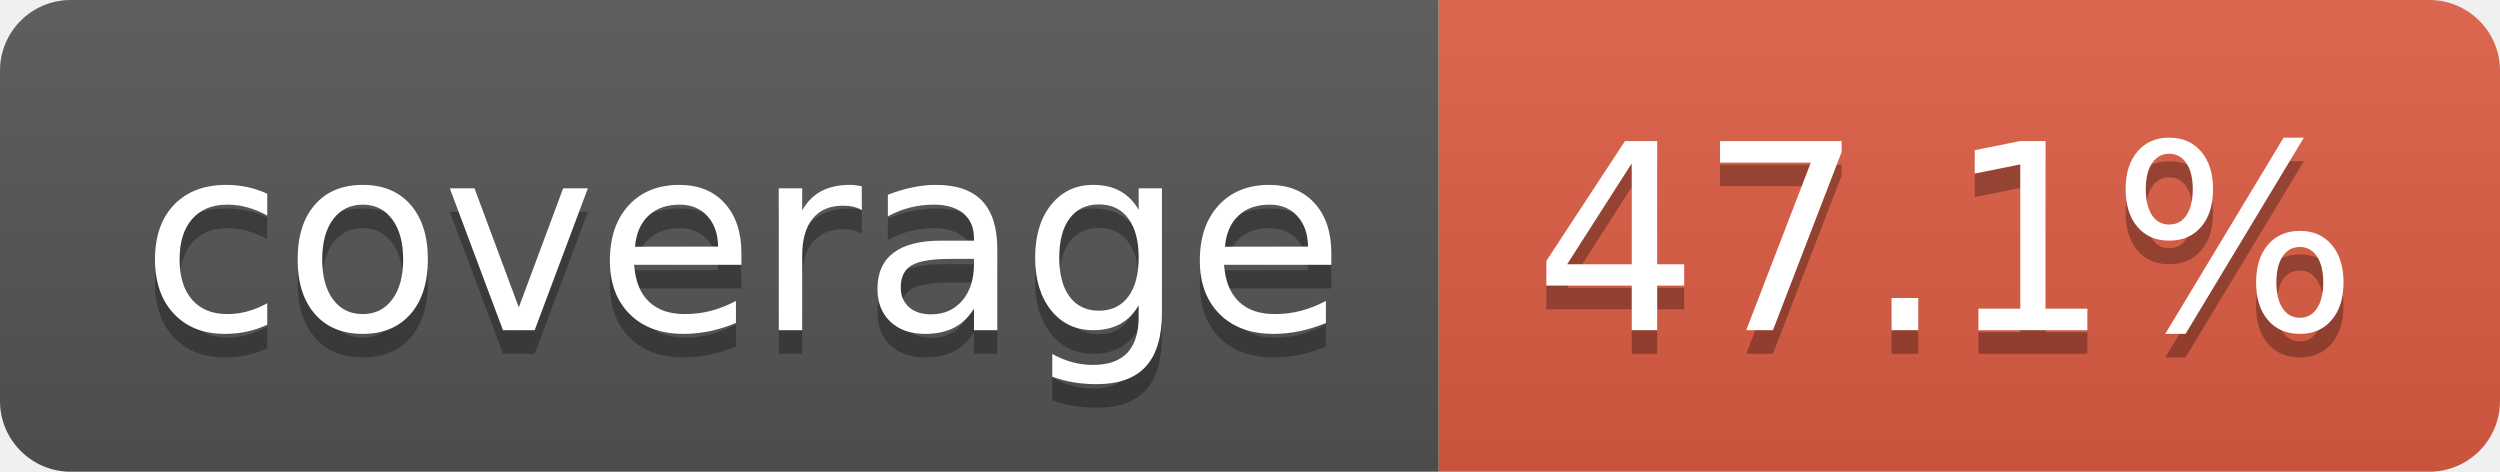
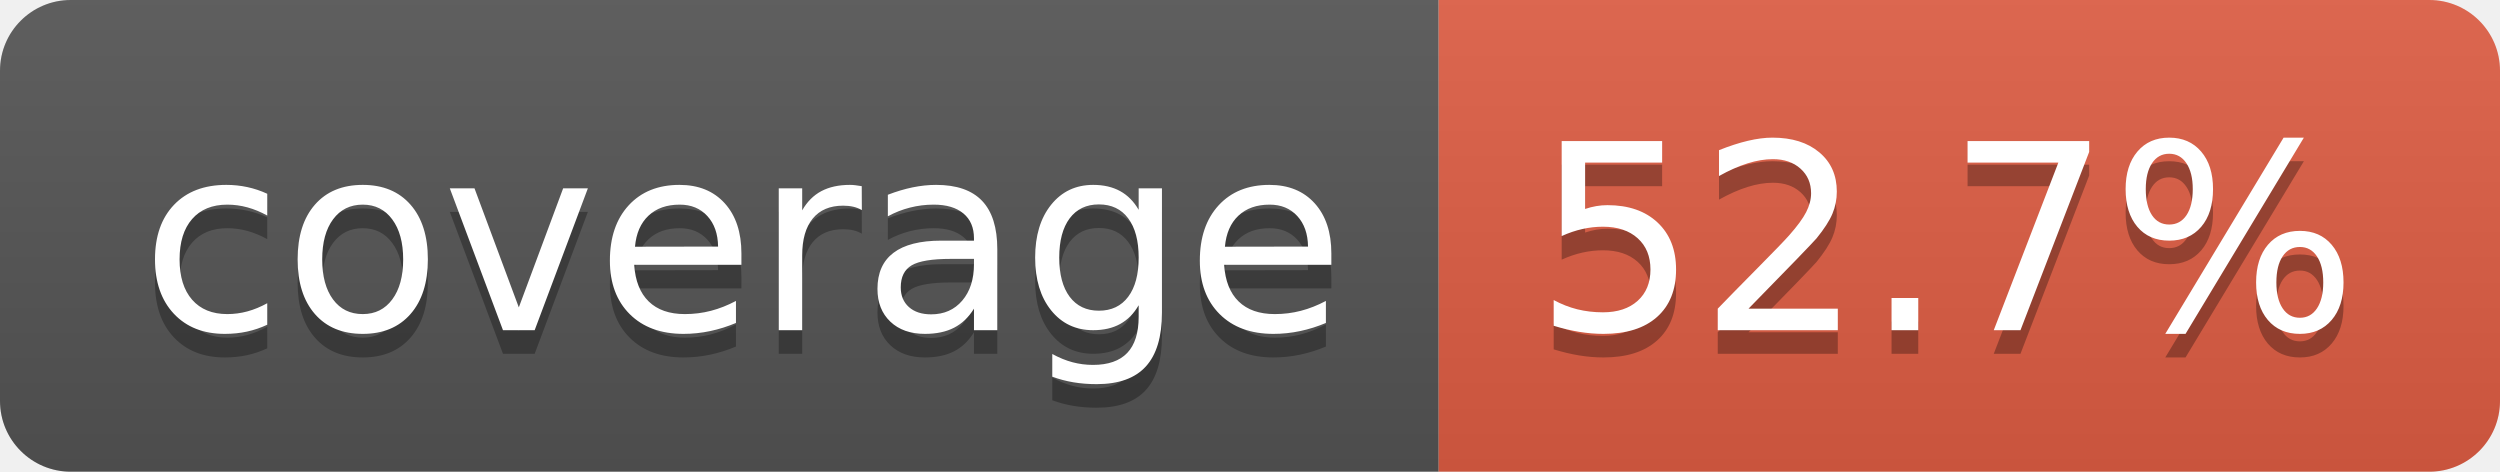
- <svg xmlns="http://www.w3.org/2000/svg" width="106" height="20" role="img" aria-label="coverage: 47.1%">
+ <svg xmlns="http://www.w3.org/2000/svg" width="106" height="20" role="img" aria-label="coverage: 52.7%">
  <linearGradient id="s" x2="0" y2="100%">
    <stop offset="0" stop-color="#bbb" stop-opacity=".1" />
    <stop offset="1" stop-opacity=".1" />
  </linearGradient>
  <clipPath id="r">
    <rect width="106" height="20" rx="3" fill="#fff" />
  </clipPath>
  <g clip-path="url(#r)">
    <rect width="61" height="20" fill="#555" />
    <rect x="61" width="45" height="20" fill="#e05d44" />
    <rect width="106" height="20" fill="url(#s)" />
  </g>
  <g fill="#fff" text-anchor="middle" font-family="Verdana,Geneva,DejaVu Sans,sans-serif" text-rendering="geometricPrecision" font-size="110">
    <text aria-hidden="true" x="315" y="150" fill="#010101" fill-opacity=".3" transform="scale(.1)" textLength="510">coverage</text>
    <text x="315" y="140" transform="scale(.1)" fill="#fff" textLength="510">coverage</text>
-     <text aria-hidden="true" x="825" y="150" fill="#010101" fill-opacity=".3" transform="scale(.1)" textLength="350">47.1%</text>
-     <text x="825" y="140" transform="scale(.1)" fill="#fff" textLength="350">47.1%</text>
+     <text aria-hidden="true" x="825" y="150" fill="#010101" fill-opacity=".3" transform="scale(.1)" textLength="350">52.7%</text>
+     <text x="825" y="140" transform="scale(.1)" fill="#fff" textLength="350">52.7%</text>
  </g>
</svg>
